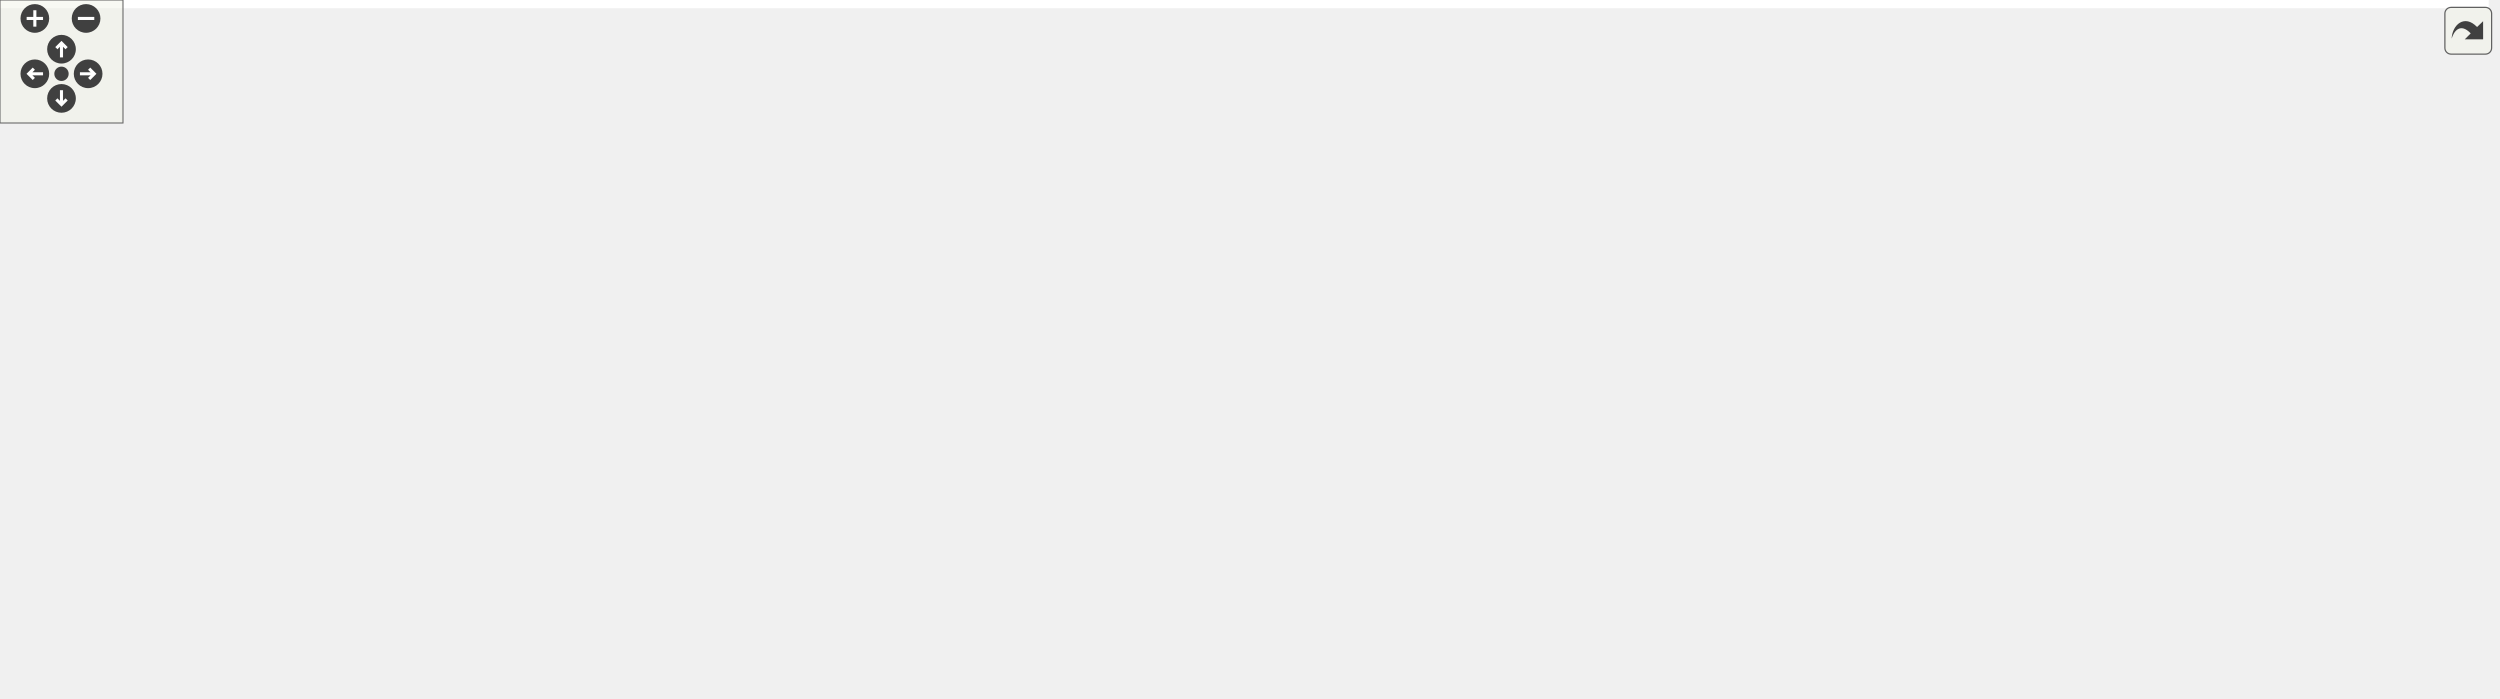
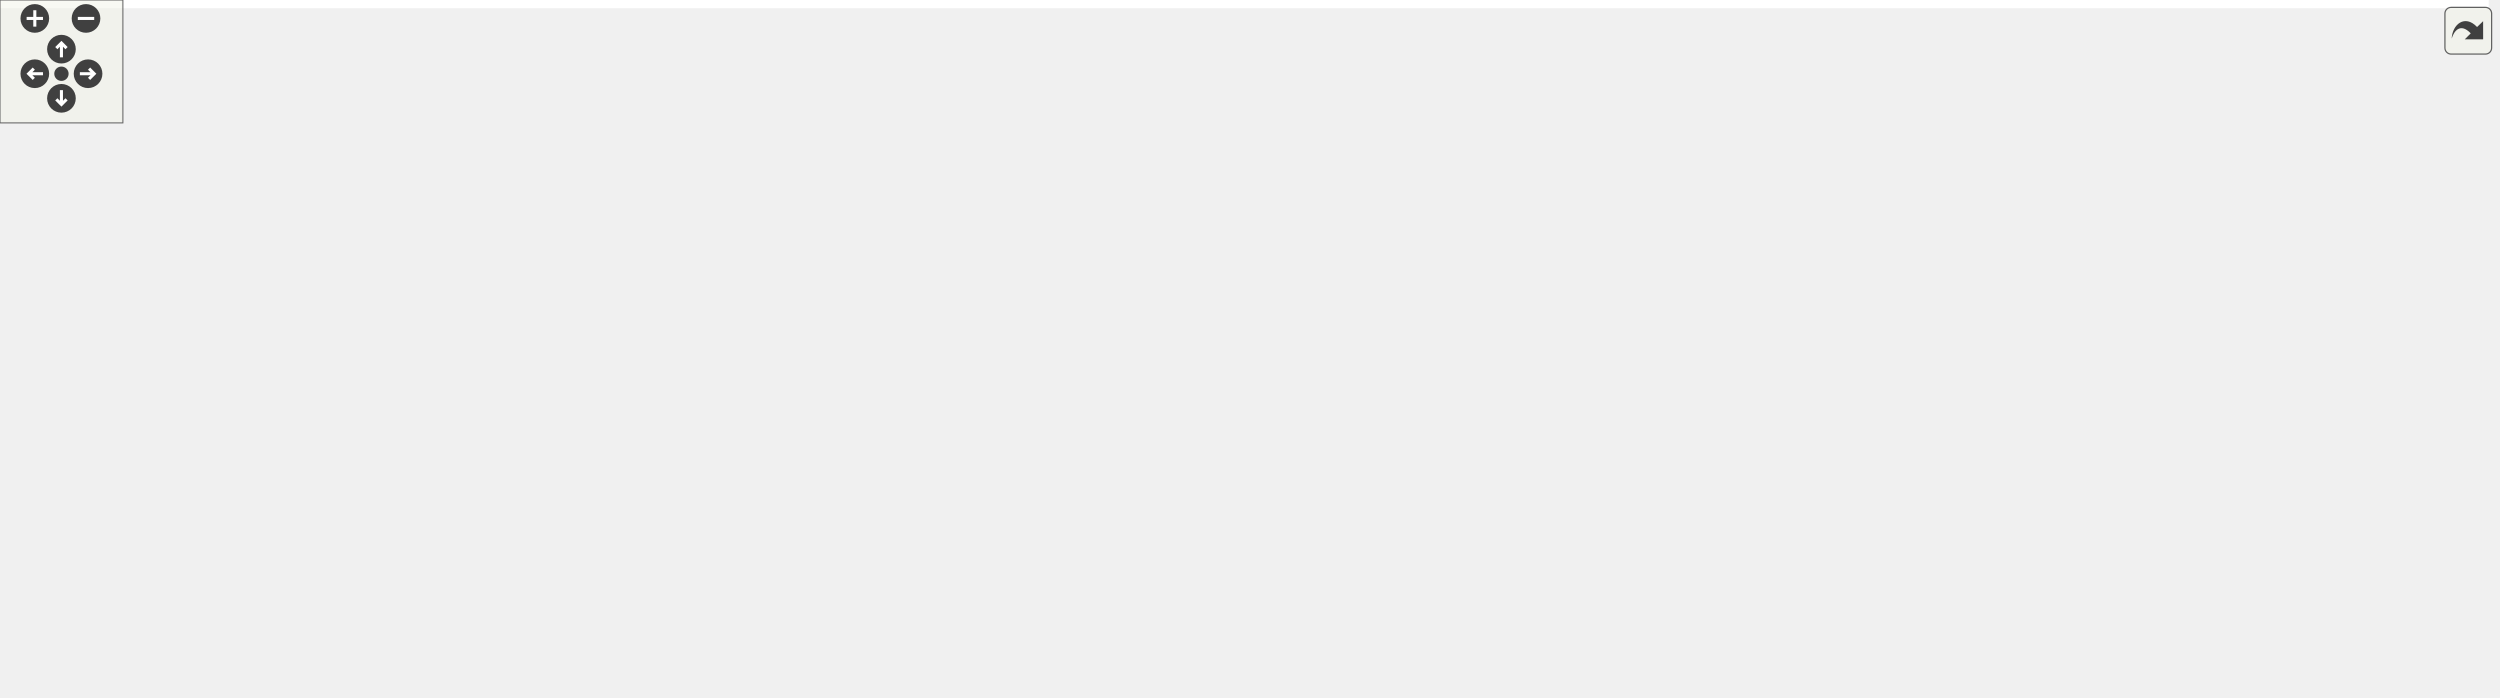
<svg xmlns="http://www.w3.org/2000/svg" xmlns:xlink="http://www.w3.org/1999/xlink" id="main" version="1.1" xml:space="preserve">
  <style type="text/css">
.edge:hover path { stroke: red; }
.edge:hover polygon { stroke: red; fill: red; }
</style>
  <defs>
    <circle id="rim" cx="0" cy="0" r="7" />
    <circle id="rim2" cx="0" cy="0" r="3.5" />
    <g id="zoomPlus">
      <use xlink:href="#rim" fill="#404040">
        <set attributeName="fill" to="#808080" begin="zoomplus.mouseover" end="zoomplus.mouseout" />
      </use>
      <path d="M-4,0h8M0,-4v8" fill="none" stroke="white" stroke-width="1.5" pointer-events="none" />
    </g>
    <g id="zoomMin">
      <use xlink:href="#rim" fill="#404040">
        <set attributeName="fill" to="#808080" begin="zoomminus.mouseover" end="zoomminus.mouseout" />
      </use>
      <path d="M-4,0h8" fill="none" stroke="white" stroke-width="1.5" pointer-events="none" />
    </g>
    <g id="dirArrow">
      <path fill="none" stroke="white" stroke-width="1.5" d="M0,-3.0v7 M-2.5,-0.5L0,-3.0L2.5,-0.5" />
    </g>
    <g id="resetDef">
      <use xlink:href="#rim2" fill="#404040">
        <set attributeName="fill" to="#808080" begin="reset.mouseover" end="reset.mouseout" />
      </use>
    </g>
  </defs>
  <svg id="graph" class="graph">
    <g id="viewport">
-       <polygon fill="white" stroke="transparent" points="-4,4 -4,-280 1214.5,-280 1214.5,4 -4,4" />
+       <polygon fill="white" stroke="transparent" points="-4,4 -4,-280 1215.5,-280 1215.5,4 -4,4" />
      <g id="node1" class="node">
        <g id="a_node1">
          <a xlink:title=" ">
-             <polygon fill="#bfbfbf" stroke="black" points="507.5,-234.5 507.5,-275.5 651.5,-275.5 651.5,-234.5 507.5,-234.5" />
-             <text text-anchor="start" x="515.5" y="-263.5" font-family="Helvetica,sans-Serif" font-size="10.00">src/libs/xerces-c/macx</text>
-             <text text-anchor="start" x="515.5" y="-252.5" font-family="Helvetica,sans-Serif" font-size="10.00">/include/xercesc/dom/impl</text>
-             <text text-anchor="middle" x="579.5" y="-241.5" font-family="Helvetica,sans-Serif" font-size="10.00">/DOMChildNode.hpp</text>
+             <polygon fill="#bfbfbf" stroke="black" points="513.5,-234.5 513.5,-275.5 657.5,-275.5 657.5,-234.5 513.5,-234.5" />
+             <text text-anchor="start" x="521.5" y="-263.5" font-family="Helvetica,sans-Serif" font-size="10.00">src/libs/xerces-c/macx</text>
+             <text text-anchor="start" x="521.5" y="-252.5" font-family="Helvetica,sans-Serif" font-size="10.00">/include/xercesc/dom/impl</text>
+             <text text-anchor="middle" x="585.5" y="-241.5" font-family="Helvetica,sans-Serif" font-size="10.00">/DOMChildNode.hpp</text>
          </a>
        </g>
      </g>
      <g id="node2" class="node">
        <g id="a_node2">
          <a xlink:href="../../d2/d44/macx_2include_2xercesc_2dom_2impl_2DOMCDATASectionImpl_8hpp.html" target="_top" xlink:title=" ">
            <polygon fill="white" stroke="black" points="0,-156.5 0,-197.5 155,-197.5 155,-156.5 0,-156.5" />
            <text text-anchor="start" x="8" y="-185.5" font-family="Helvetica,sans-Serif" font-size="10.00">src/libs/xerces-c/macx</text>
            <text text-anchor="start" x="8" y="-174.5" font-family="Helvetica,sans-Serif" font-size="10.00">/include/xercesc/dom/impl</text>
            <text text-anchor="middle" x="77.5" y="-163.5" font-family="Helvetica,sans-Serif" font-size="10.00">/DOMCDATASectionImpl.hpp</text>
          </a>
        </g>
      </g>
      <g id="edge1" class="edge">
-         <path fill="none" stroke="midnightblue" d="M497.22,-245.15C413.24,-235.6 279.28,-218.89 164.5,-198 161.45,-197.44 158.35,-196.85 155.22,-196.24" />
-         <polygon fill="midnightblue" stroke="midnightblue" points="496.88,-248.64 507.21,-246.28 497.67,-241.68 496.88,-248.64" />
+         <path fill="none" stroke="midnightblue" d="M503.17,-245.36C418.05,-235.89 281.46,-219.17 164.5,-198 161.45,-197.45 158.35,-196.86 155.21,-196.25" />
+         <polygon fill="midnightblue" stroke="midnightblue" points="502.97,-248.86 513.29,-246.48 503.74,-241.9 502.97,-248.86" />
      </g>
      <g id="node3" class="node">
        <g id="a_node3">
          <a xlink:href="../../d5/de3/macx_2include_2xercesc_2dom_2impl_2DOMCommentImpl_8hpp.html" target="_top" xlink:title=" ">
            <polygon fill="white" stroke="black" points="173.5,-156.5 173.5,-197.5 317.5,-197.5 317.5,-156.5 173.5,-156.5" />
            <text text-anchor="start" x="181.5" y="-185.5" font-family="Helvetica,sans-Serif" font-size="10.00">src/libs/xerces-c/macx</text>
            <text text-anchor="start" x="181.5" y="-174.5" font-family="Helvetica,sans-Serif" font-size="10.00">/include/xercesc/dom/impl</text>
            <text text-anchor="middle" x="245.5" y="-163.5" font-family="Helvetica,sans-Serif" font-size="10.00">/DOMCommentImpl.hpp</text>
          </a>
        </g>
      </g>
      <g id="edge2" class="edge">
-         <path fill="none" stroke="midnightblue" d="M497.39,-236.35C447.84,-225.57 383.46,-211.33 326.5,-198 323.68,-197.34 320.8,-196.66 317.9,-195.97" />
-         <polygon fill="midnightblue" stroke="midnightblue" points="496.9,-239.83 507.42,-238.53 498.39,-232.99 496.9,-239.83" />
+         <path fill="none" stroke="midnightblue" d="M503.38,-236.88C452.39,-226.1 385.53,-211.67 326.5,-198 323.68,-197.35 320.8,-196.67 317.9,-195.99" />
+         <polygon fill="midnightblue" stroke="midnightblue" points="502.86,-240.35 513.36,-238.99 504.3,-233.5 502.86,-240.35" />
      </g>
      <g id="node4" class="node">
        <g id="a_node4">
+           <a xlink:href="../../d1/da1/macx_2include_2xercesc_2dom_2impl_2DOMDocumentTypeImpl_8hpp.html" target="_top" xlink:title=" ">
+             <polygon fill="white" stroke="black" points="336,-156.5 336,-197.5 495,-197.5 495,-156.5 336,-156.5" />
+             <text text-anchor="start" x="344" y="-185.5" font-family="Helvetica,sans-Serif" font-size="10.00">src/libs/xerces-c/macx</text>
+             <text text-anchor="start" x="344" y="-174.5" font-family="Helvetica,sans-Serif" font-size="10.00">/include/xercesc/dom/impl</text>
+             <text text-anchor="middle" x="415.5" y="-163.5" font-family="Helvetica,sans-Serif" font-size="10.00">/DOMDocumentTypeImpl.hpp</text>
+           </a>
+         </g>
+       </g>
+       <g id="edge3" class="edge">
+         <path fill="none" stroke="midnightblue" d="M532.55,-230.33C508.96,-219.78 481.52,-207.51 459.13,-197.51" />
+         <polygon fill="midnightblue" stroke="midnightblue" points="531.16,-233.54 541.72,-234.43 534.02,-227.15 531.16,-233.54" />
+       </g>
+       <g id="node5" class="node">
+         <g id="a_node5">
          <a xlink:href="../../d5/d1b/macx_2include_2xercesc_2dom_2impl_2DOMElementImpl_8hpp.html" target="_top" xlink:title=" ">
-             <polygon fill="white" stroke="black" points="335.5,-156.5 335.5,-197.5 479.5,-197.5 479.5,-156.5 335.5,-156.5" />
-             <text text-anchor="start" x="343.5" y="-185.5" font-family="Helvetica,sans-Serif" font-size="10.00">src/libs/xerces-c/macx</text>
-             <text text-anchor="start" x="343.5" y="-174.5" font-family="Helvetica,sans-Serif" font-size="10.00">/include/xercesc/dom/impl</text>
-             <text text-anchor="middle" x="407.5" y="-163.5" font-family="Helvetica,sans-Serif" font-size="10.00">/DOMElementImpl.hpp</text>
-           </a>
-         </g>
-       </g>
-       <g id="edge3" class="edge">
-         <path fill="none" stroke="midnightblue" d="M525.93,-230.33C502.06,-219.78 474.29,-207.51 451.64,-197.51" />
-         <polygon fill="midnightblue" stroke="midnightblue" points="524.64,-233.59 535.21,-234.43 527.47,-227.19 524.64,-233.59" />
-       </g>
-       <g id="node8" class="node">
-         <g id="a_node8">
-           <a xlink:href="../../de/d13/macx_2include_2xercesc_2dom_2impl_2DOMEntityReferenceImpl_8hpp.html" target="_top" xlink:title=" ">
-             <polygon fill="white" stroke="black" points="497.5,-156.5 497.5,-197.5 661.5,-197.5 661.5,-156.5 497.5,-156.5" />
-             <text text-anchor="start" x="505.5" y="-185.5" font-family="Helvetica,sans-Serif" font-size="10.00">src/libs/xerces-c/macx</text>
-             <text text-anchor="start" x="505.5" y="-174.5" font-family="Helvetica,sans-Serif" font-size="10.00">/include/xercesc/dom/impl</text>
-             <text text-anchor="middle" x="579.5" y="-163.5" font-family="Helvetica,sans-Serif" font-size="10.00">/DOMEntityReferenceImpl.hpp</text>
-           </a>
-         </g>
-       </g>
-       <g id="edge7" class="edge">
-         <path fill="none" stroke="midnightblue" d="M579.5,-224.3C579.5,-215.3 579.5,-205.65 579.5,-197.51" />
-         <polygon fill="midnightblue" stroke="midnightblue" points="576,-224.43 579.5,-234.43 583,-224.43 576,-224.43" />
+             <polygon fill="white" stroke="black" points="513.5,-156.5 513.5,-197.5 657.5,-197.5 657.5,-156.5 513.5,-156.5" />
+             <text text-anchor="start" x="521.5" y="-185.5" font-family="Helvetica,sans-Serif" font-size="10.00">src/libs/xerces-c/macx</text>
+             <text text-anchor="start" x="521.5" y="-174.5" font-family="Helvetica,sans-Serif" font-size="10.00">/include/xercesc/dom/impl</text>
+             <text text-anchor="middle" x="585.5" y="-163.5" font-family="Helvetica,sans-Serif" font-size="10.00">/DOMElementImpl.hpp</text>
+           </a>
+         </g>
+       </g>
+       <g id="edge4" class="edge">
+         <path fill="none" stroke="midnightblue" d="M585.5,-224.3C585.5,-215.3 585.5,-205.65 585.5,-197.51" />
+         <polygon fill="midnightblue" stroke="midnightblue" points="582,-224.43 585.5,-234.43 589,-224.43 582,-224.43" />
      </g>
      <g id="node9" class="node">
        <g id="a_node9">
-           <a xlink:href="../../d1/da1/macx_2include_2xercesc_2dom_2impl_2DOMDocumentTypeImpl_8hpp.html" target="_top" xlink:title=" ">
-             <polygon fill="white" stroke="black" points="680,-156.5 680,-197.5 839,-197.5 839,-156.5 680,-156.5" />
-             <text text-anchor="start" x="688" y="-185.5" font-family="Helvetica,sans-Serif" font-size="10.00">src/libs/xerces-c/macx</text>
-             <text text-anchor="start" x="688" y="-174.5" font-family="Helvetica,sans-Serif" font-size="10.00">/include/xercesc/dom/impl</text>
-             <text text-anchor="middle" x="759.5" y="-163.5" font-family="Helvetica,sans-Serif" font-size="10.00">/DOMDocumentTypeImpl.hpp</text>
+           <a xlink:href="../../de/d13/macx_2include_2xercesc_2dom_2impl_2DOMEntityReferenceImpl_8hpp.html" target="_top" xlink:title=" ">
+             <polygon fill="white" stroke="black" points="675.5,-156.5 675.5,-197.5 839.5,-197.5 839.5,-156.5 675.5,-156.5" />
+             <text text-anchor="start" x="683.5" y="-185.5" font-family="Helvetica,sans-Serif" font-size="10.00">src/libs/xerces-c/macx</text>
+             <text text-anchor="start" x="683.5" y="-174.5" font-family="Helvetica,sans-Serif" font-size="10.00">/include/xercesc/dom/impl</text>
+             <text text-anchor="middle" x="757.5" y="-163.5" font-family="Helvetica,sans-Serif" font-size="10.00">/DOMEntityReferenceImpl.hpp</text>
          </a>
        </g>
      </g>
      <g id="edge8" class="edge">
-         <path fill="none" stroke="midnightblue" d="M635.23,-230.47C660.28,-219.89 689.5,-207.56 713.3,-197.51" />
-         <polygon fill="midnightblue" stroke="midnightblue" points="633.71,-227.31 625.85,-234.43 636.43,-233.76 633.71,-227.31" />
+         <path fill="none" stroke="midnightblue" d="M639.07,-230.33C662.94,-219.78 690.71,-207.51 713.36,-197.51" />
+         <polygon fill="midnightblue" stroke="midnightblue" points="637.53,-227.19 629.79,-234.43 640.36,-233.59 637.53,-227.19" />
      </g>
      <g id="node10" class="node">
        <g id="a_node10">
          <a xlink:href="../../df/d28/macx_2include_2xercesc_2dom_2impl_2DOMProcessingInstructionImpl_8hpp.html" target="_top" xlink:title=" ">
-             <polygon fill="white" stroke="black" points="857,-156.5 857,-197.5 1048,-197.5 1048,-156.5 857,-156.5" />
-             <text text-anchor="start" x="865" y="-185.5" font-family="Helvetica,sans-Serif" font-size="10.00">src/libs/xerces-c/macx</text>
-             <text text-anchor="start" x="865" y="-174.5" font-family="Helvetica,sans-Serif" font-size="10.00">/include/xercesc/dom/impl</text>
-             <text text-anchor="middle" x="952.5" y="-163.5" font-family="Helvetica,sans-Serif" font-size="10.00">/DOMProcessingInstructionImpl.hpp</text>
+             <polygon fill="white" stroke="black" points="858,-156.5 858,-197.5 1049,-197.5 1049,-156.5 858,-156.5" />
+             <text text-anchor="start" x="866" y="-185.5" font-family="Helvetica,sans-Serif" font-size="10.00">src/libs/xerces-c/macx</text>
+             <text text-anchor="start" x="866" y="-174.5" font-family="Helvetica,sans-Serif" font-size="10.00">/include/xercesc/dom/impl</text>
+             <text text-anchor="middle" x="953.5" y="-163.5" font-family="Helvetica,sans-Serif" font-size="10.00">/DOMProcessingInstructionImpl.hpp</text>
          </a>
        </g>
      </g>
      <g id="edge9" class="edge">
-         <path fill="none" stroke="midnightblue" d="M662,-237.19C719.52,-225.47 796.44,-209.8 856.68,-197.52" />
-         <polygon fill="midnightblue" stroke="midnightblue" points="660.96,-233.83 651.86,-239.26 662.36,-240.69 660.96,-233.83" />
+         <path fill="none" stroke="midnightblue" d="M667.77,-237.01C724.45,-225.3 799.92,-209.72 859.07,-197.5" />
+         <polygon fill="midnightblue" stroke="midnightblue" points="666.85,-233.63 657.77,-239.08 668.27,-240.48 666.85,-233.63" />
      </g>
      <g id="node11" class="node">
        <g id="a_node11">
          <a xlink:href="../../da/dfd/macx_2include_2xercesc_2dom_2impl_2DOMTextImpl_8hpp.html" target="_top" xlink:title=" ">
-             <polygon fill="white" stroke="black" points="1066.5,-156.5 1066.5,-197.5 1210.5,-197.5 1210.5,-156.5 1066.5,-156.5" />
-             <text text-anchor="start" x="1074.5" y="-185.5" font-family="Helvetica,sans-Serif" font-size="10.00">src/libs/xerces-c/macx</text>
-             <text text-anchor="start" x="1074.5" y="-174.5" font-family="Helvetica,sans-Serif" font-size="10.00">/include/xercesc/dom/impl</text>
-             <text text-anchor="middle" x="1138.5" y="-163.5" font-family="Helvetica,sans-Serif" font-size="10.00">/DOMTextImpl.hpp</text>
+             <polygon fill="white" stroke="black" points="1067.5,-156.5 1067.5,-197.5 1211.5,-197.5 1211.5,-156.5 1067.5,-156.5" />
+             <text text-anchor="start" x="1075.5" y="-185.5" font-family="Helvetica,sans-Serif" font-size="10.00">src/libs/xerces-c/macx</text>
+             <text text-anchor="start" x="1075.5" y="-174.5" font-family="Helvetica,sans-Serif" font-size="10.00">/include/xercesc/dom/impl</text>
+             <text text-anchor="middle" x="1139.5" y="-163.5" font-family="Helvetica,sans-Serif" font-size="10.00">/DOMTextImpl.hpp</text>
          </a>
        </g>
      </g>
      <g id="edge10" class="edge">
-         <path fill="none" stroke="midnightblue" d="M661.77,-247.52C757.38,-239.26 919.68,-222.99 1057.5,-198 1060.35,-197.48 1063.25,-196.93 1066.17,-196.34" />
-         <polygon fill="midnightblue" stroke="midnightblue" points="661.25,-244.05 651.58,-248.39 661.85,-251.03 661.25,-244.05" />
-       </g>
-       <g id="node5" class="node">
-         <g id="a_node5">
-           <a xlink:href="../../d8/dce/macx_2include_2xercesc_2dom_2impl_2DOMCasts_8hpp.html" target="_top" xlink:title=" ">
-             <polygon fill="white" stroke="black" points="781.5,-78.5 781.5,-119.5 925.5,-119.5 925.5,-78.5 781.5,-78.5" />
-             <text text-anchor="start" x="789.5" y="-107.5" font-family="Helvetica,sans-Serif" font-size="10.00">src/libs/xerces-c/macx</text>
-             <text text-anchor="start" x="789.5" y="-96.5" font-family="Helvetica,sans-Serif" font-size="10.00">/include/xercesc/dom/impl</text>
-             <text text-anchor="middle" x="853.5" y="-85.5" font-family="Helvetica,sans-Serif" font-size="10.00">/DOMCasts.hpp</text>
-           </a>
-         </g>
-       </g>
-       <g id="edge4" class="edge">
-         <path fill="none" stroke="midnightblue" d="M489.84,-155.81C596.67,-134.8 709.86,-118.6 781.48,-109.1" />
-         <polygon fill="midnightblue" stroke="midnightblue" points="488.98,-152.41 479.85,-157.79 490.34,-159.28 488.98,-152.41" />
+         <path fill="none" stroke="midnightblue" d="M667.72,-247.39C762.44,-239.05 922.51,-222.74 1058.5,-198 1061.35,-197.48 1064.25,-196.92 1067.17,-196.33" />
+         <polygon fill="midnightblue" stroke="midnightblue" points="667.29,-243.91 657.63,-248.27 667.9,-250.88 667.29,-243.91" />
      </g>
      <g id="node6" class="node">
        <g id="a_node6">
-           <a xlink:href="../../d0/d7d/macx_2include_2xercesc_2dom_2impl_2DOMElementNSImpl_8hpp.html" target="_top" xlink:title=" ">
-             <polygon fill="white" stroke="black" points="335.5,-78.5 335.5,-119.5 479.5,-119.5 479.5,-78.5 335.5,-78.5" />
-             <text text-anchor="start" x="343.5" y="-107.5" font-family="Helvetica,sans-Serif" font-size="10.00">src/libs/xerces-c/macx</text>
-             <text text-anchor="start" x="343.5" y="-96.5" font-family="Helvetica,sans-Serif" font-size="10.00">/include/xercesc/dom/impl</text>
-             <text text-anchor="middle" x="407.5" y="-85.5" font-family="Helvetica,sans-Serif" font-size="10.00">/DOMElementNSImpl.hpp</text>
+           <a xlink:href="../../d8/dce/macx_2include_2xercesc_2dom_2impl_2DOMCasts_8hpp.html" target="_top" xlink:title=" ">
+             <polygon fill="white" stroke="black" points="871.5,-78.5 871.5,-119.5 1015.5,-119.5 1015.5,-78.5 871.5,-78.5" />
+             <text text-anchor="start" x="879.5" y="-107.5" font-family="Helvetica,sans-Serif" font-size="10.00">src/libs/xerces-c/macx</text>
+             <text text-anchor="start" x="879.5" y="-96.5" font-family="Helvetica,sans-Serif" font-size="10.00">/include/xercesc/dom/impl</text>
+             <text text-anchor="middle" x="943.5" y="-85.5" font-family="Helvetica,sans-Serif" font-size="10.00">/DOMCasts.hpp</text>
          </a>
        </g>
      </g>
      <g id="edge5" class="edge">
-         <path fill="none" stroke="midnightblue" d="M407.5,-146.3C407.5,-137.3 407.5,-127.65 407.5,-119.51" />
-         <polygon fill="midnightblue" stroke="midnightblue" points="404,-146.43 407.5,-156.43 411,-146.43 404,-146.43" />
+         <path fill="none" stroke="midnightblue" d="M667.94,-155.72C742.58,-139.09 817.69,-124.11 871.29,-113.72" />
+         <polygon fill="midnightblue" stroke="midnightblue" points="666.88,-152.37 657.89,-157.96 668.41,-159.2 666.88,-152.37" />
      </g>
      <g id="node7" class="node">
        <g id="a_node7">
+           <a xlink:href="../../d0/d7d/macx_2include_2xercesc_2dom_2impl_2DOMElementNSImpl_8hpp.html" target="_top" xlink:title=" ">
+             <polygon fill="white" stroke="black" points="513.5,-78.5 513.5,-119.5 657.5,-119.5 657.5,-78.5 513.5,-78.5" />
+             <text text-anchor="start" x="521.5" y="-107.5" font-family="Helvetica,sans-Serif" font-size="10.00">src/libs/xerces-c/macx</text>
+             <text text-anchor="start" x="521.5" y="-96.5" font-family="Helvetica,sans-Serif" font-size="10.00">/include/xercesc/dom/impl</text>
+             <text text-anchor="middle" x="585.5" y="-85.5" font-family="Helvetica,sans-Serif" font-size="10.00">/DOMElementNSImpl.hpp</text>
+           </a>
+         </g>
+       </g>
+       <g id="edge6" class="edge">
+         <path fill="none" stroke="midnightblue" d="M585.5,-146.3C585.5,-137.3 585.5,-127.65 585.5,-119.51" />
+         <polygon fill="midnightblue" stroke="midnightblue" points="582,-146.43 585.5,-156.43 589,-146.43 582,-146.43" />
+       </g>
+       <g id="node8" class="node">
+         <g id="a_node8">
          <a xlink:href="../../d4/d05/macx_2include_2xercesc_2dom_2impl_2XSDElementNSImpl_8hpp.html" target="_top" xlink:title=" ">
-             <polygon fill="white" stroke="black" points="335.5,-0.5 335.5,-41.5 479.5,-41.5 479.5,-0.5 335.5,-0.5" />
-             <text text-anchor="start" x="343.5" y="-29.5" font-family="Helvetica,sans-Serif" font-size="10.00">src/libs/xerces-c/macx</text>
-             <text text-anchor="start" x="343.5" y="-18.5" font-family="Helvetica,sans-Serif" font-size="10.00">/include/xercesc/dom/impl</text>
-             <text text-anchor="middle" x="407.5" y="-7.5" font-family="Helvetica,sans-Serif" font-size="10.00">/XSDElementNSImpl.hpp</text>
-           </a>
-         </g>
-       </g>
-       <g id="edge6" class="edge">
-         <path fill="none" stroke="midnightblue" d="M407.5,-68.3C407.5,-59.3 407.5,-49.65 407.5,-41.51" />
-         <polygon fill="midnightblue" stroke="midnightblue" points="404,-68.43 407.5,-78.43 411,-68.43 404,-68.43" />
+             <polygon fill="white" stroke="black" points="513.5,-0.5 513.5,-41.5 657.5,-41.5 657.5,-0.5 513.5,-0.5" />
+             <text text-anchor="start" x="521.5" y="-29.5" font-family="Helvetica,sans-Serif" font-size="10.00">src/libs/xerces-c/macx</text>
+             <text text-anchor="start" x="521.5" y="-18.5" font-family="Helvetica,sans-Serif" font-size="10.00">/include/xercesc/dom/impl</text>
+             <text text-anchor="middle" x="585.5" y="-7.5" font-family="Helvetica,sans-Serif" font-size="10.00">/XSDElementNSImpl.hpp</text>
+           </a>
+         </g>
+       </g>
+       <g id="edge7" class="edge">
+         <path fill="none" stroke="midnightblue" d="M585.5,-68.3C585.5,-59.3 585.5,-49.65 585.5,-41.51" />
+         <polygon fill="midnightblue" stroke="midnightblue" points="582,-68.43 585.5,-78.43 589,-68.43 582,-68.43" />
      </g>
      <g id="edge11" class="edge">
-         <path fill="none" stroke="midnightblue" d="M1056.45,-154.12C1015.15,-143.11 965.54,-129.88 925.71,-119.26" />
-         <polygon fill="midnightblue" stroke="midnightblue" points="1055.65,-157.53 1066.21,-156.72 1057.45,-150.77 1055.65,-157.53" />
+         <path fill="none" stroke="midnightblue" d="M1079.53,-152.75C1052.1,-142.11 1019.95,-129.65 993.8,-119.51" />
+         <polygon fill="midnightblue" stroke="midnightblue" points="1078.44,-156.08 1089.03,-156.43 1080.97,-149.55 1078.44,-156.08" />
      </g>
    </g>
  </svg>
  <g id="navigator" transform="translate(0 0)" fill="#404254">
    <rect fill="#f2f5e9" fill-opacity="0.5" stroke="#606060" stroke-width=".5" x="0" y="0" width="60" height="60" />
    <use id="zoomplus" xlink:href="#zoomPlus" x="17" y="9" />
    <use id="zoomminus" xlink:href="#zoomMin" x="42" y="9" />
    <use id="reset" xlink:href="#resetDef" x="30" y="36" />
    <g id="arrowUp" xlink:href="#dirArrow" transform="translate(30 24)">
      <use xlink:href="#rim" fill="#404040">
        <set attributeName="fill" to="#808080" begin="arrowUp.mouseover" end="arrowUp.mouseout" />
      </use>
      <path fill="none" stroke="white" stroke-width="1.5" d="M0,-3.0v7 M-2.5,-0.5L0,-3.0L2.5,-0.5" />
    </g>
    <g id="arrowRight" xlink:href="#dirArrow" transform="rotate(90) translate(36 -43)">
      <use xlink:href="#rim" fill="#404040">
        <set attributeName="fill" to="#808080" begin="arrowRight.mouseover" end="arrowRight.mouseout" />
      </use>
      <path fill="none" stroke="white" stroke-width="1.5" d="M0,-3.0v7 M-2.5,-0.5L0,-3.0L2.5,-0.5" />
    </g>
    <g id="arrowDown" xlink:href="#dirArrow" transform="rotate(180) translate(-30 -48)">
      <use xlink:href="#rim" fill="#404040">
        <set attributeName="fill" to="#808080" begin="arrowDown.mouseover" end="arrowDown.mouseout" />
      </use>
      <path fill="none" stroke="white" stroke-width="1.5" d="M0,-3.0v7 M-2.5,-0.5L0,-3.0L2.5,-0.5" />
    </g>
    <g id="arrowLeft" xlink:href="#dirArrow" transform="rotate(270) translate(-36 17)">
      <use xlink:href="#rim" fill="#404040">
        <set attributeName="fill" to="#808080" begin="arrowLeft.mouseover" end="arrowLeft.mouseout" />
      </use>
      <path fill="none" stroke="white" stroke-width="1.5" d="M0,-3.0v7 M-2.5,-0.5L0,-3.0L2.5,-0.5" />
    </g>
  </g>
  <svg viewBox="0 0 15 15" width="100%" height="30px" preserveAspectRatio="xMaxYMin meet">
    <g id="arrow_out" transform="scale(0.3 0.3)">
      <a xlink:href="macx_2include_2xercesc_2dom_2impl_2DOMChildNode_8hpp__dep__incl_org.svg" target="_base">
        <rect id="button" ry="5" rx="5" y="6" x="6" height="38" width="38" fill="#f2f5e9" fill-opacity="0.5" stroke="#606060" stroke-width="1.0" />
        <path id="arrow" d="M 11.5,31.437 C 11.94,20.098 22.043,11.323 32.159,21.979 L 37.069,17.246 C 37.069,17.246 37.088,32 37.088,32 L 22.16,31.978 C 22.16,31.978 26.998,27.14 26.998,27.14 C 18.529,18.264 13.292,25.23 11.5,31.437 z" style="fill:#404040;" />
      </a>
    </g>
  </svg>
</svg>
